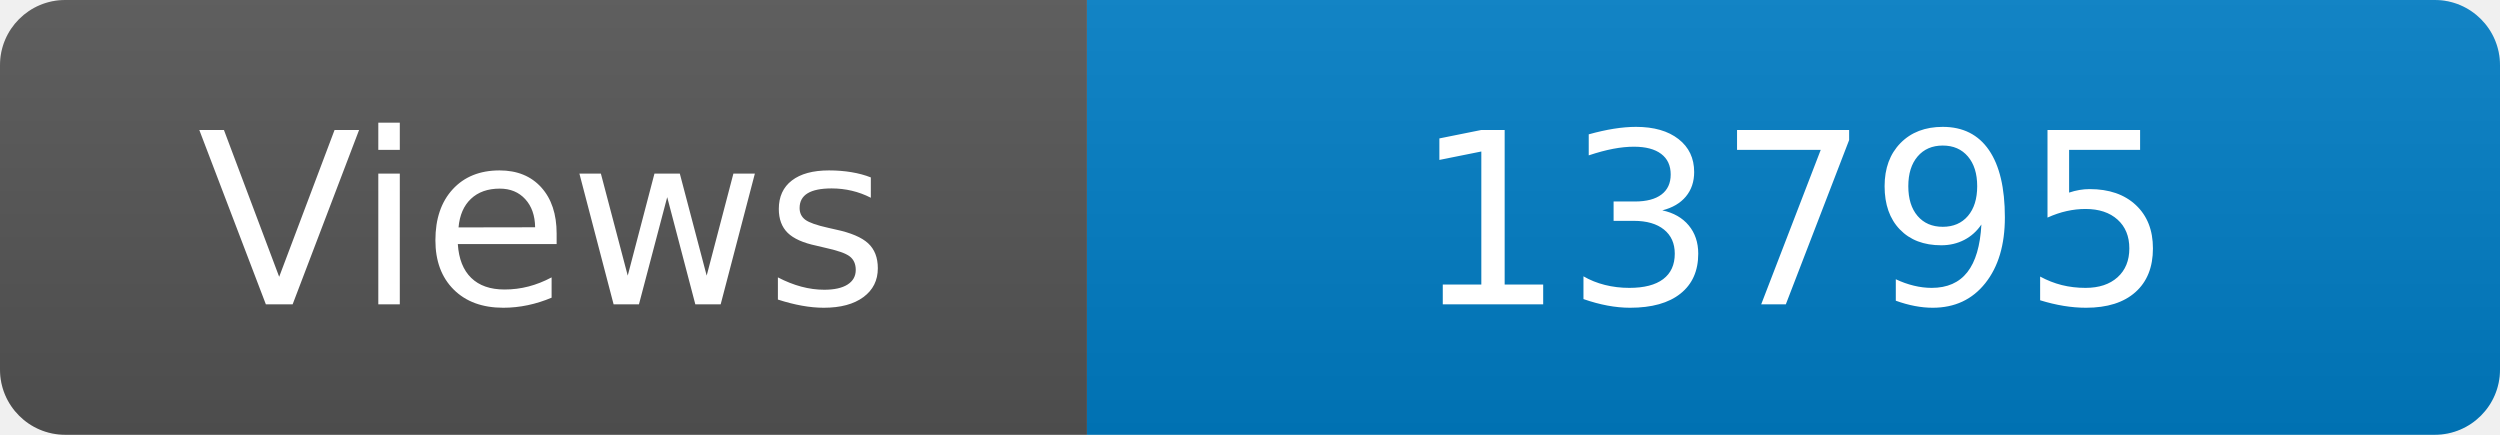
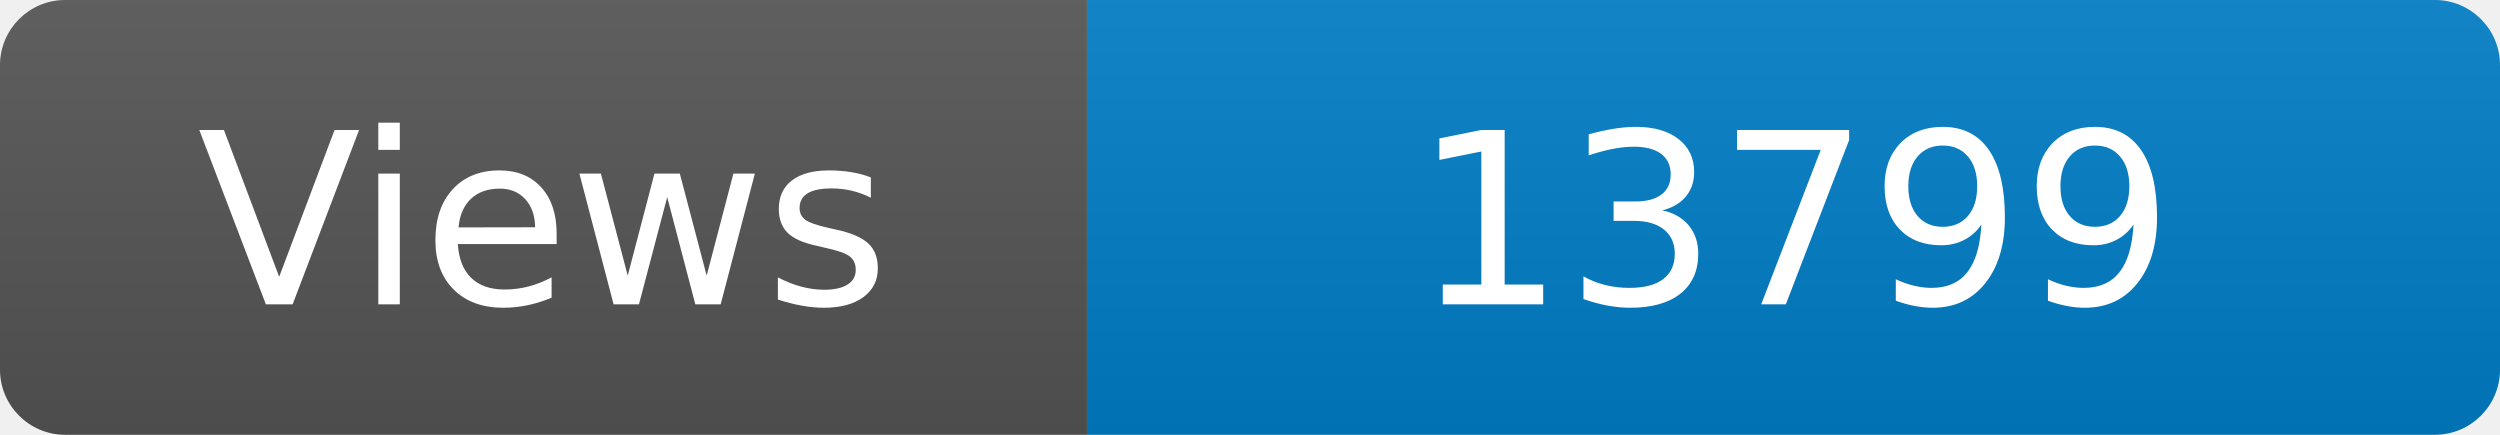
<svg xmlns="http://www.w3.org/2000/svg" width="115" height="20" role="img" aria-label="Maintained?: yes">
  <linearGradient id="s" x2="0" y2="100%">
    <stop offset="0" stop-color="#bbb" stop-opacity=".1" />
    <stop offset="1" stop-opacity=".1" />
  </linearGradient>
  <clipPath id="r">
    <rect width="115" height="20" rx="3" fill="#fff" />
  </clipPath>
  <g clip-path="url(#r)">
    <rect width="50" height="20" fill="#555" />
    <rect x="50" width="160" height="20" fill="#007ec6" />
    <rect width="115" height="20" fill="url(#s)" />
  </g>
  <g fill="#fff" text-anchor="middle" font-family="Verdana,Geneva,DejaVu Sans,sans-serif" font-size="110">
    <text x="250" y="140" transform="scale(.1)" fill="#fff">Views</text>
-     <text x="825" y="140" transform="scale(.1)" fill="#fff">13795</text>
+     <text x="825" y="140" transform="scale(.1)" fill="#fff">13799</text>
  </g>
</svg>
